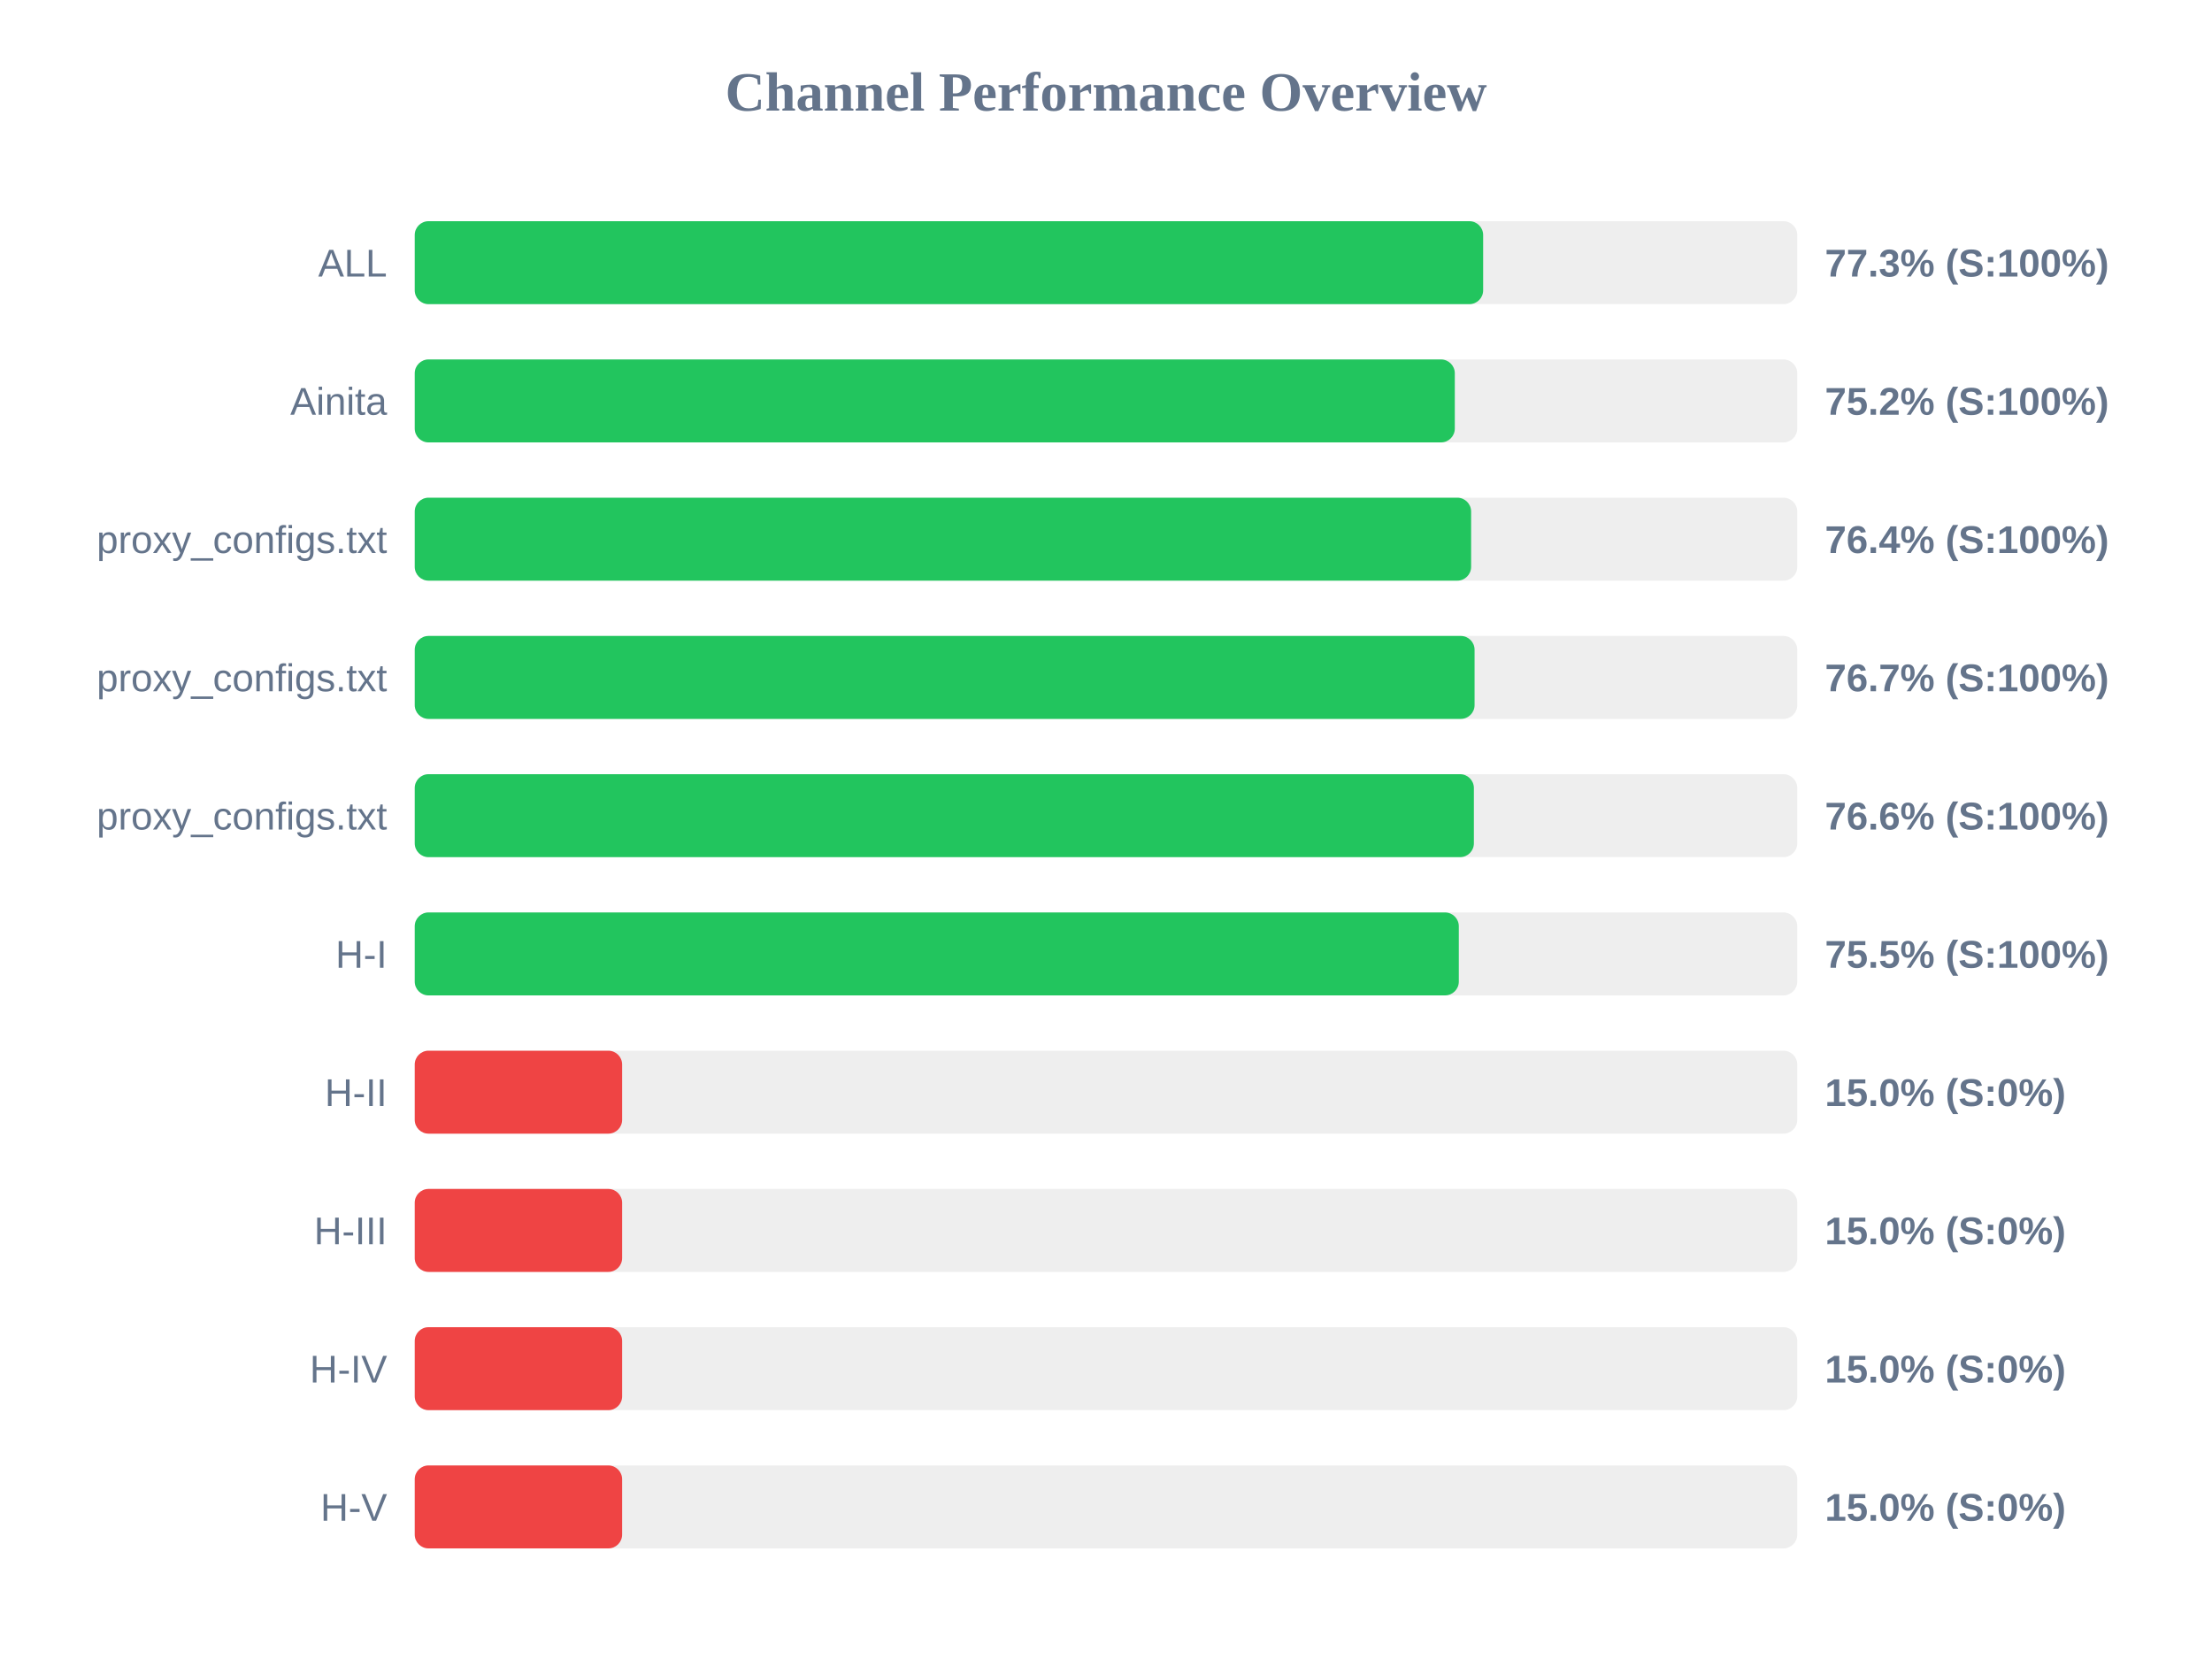
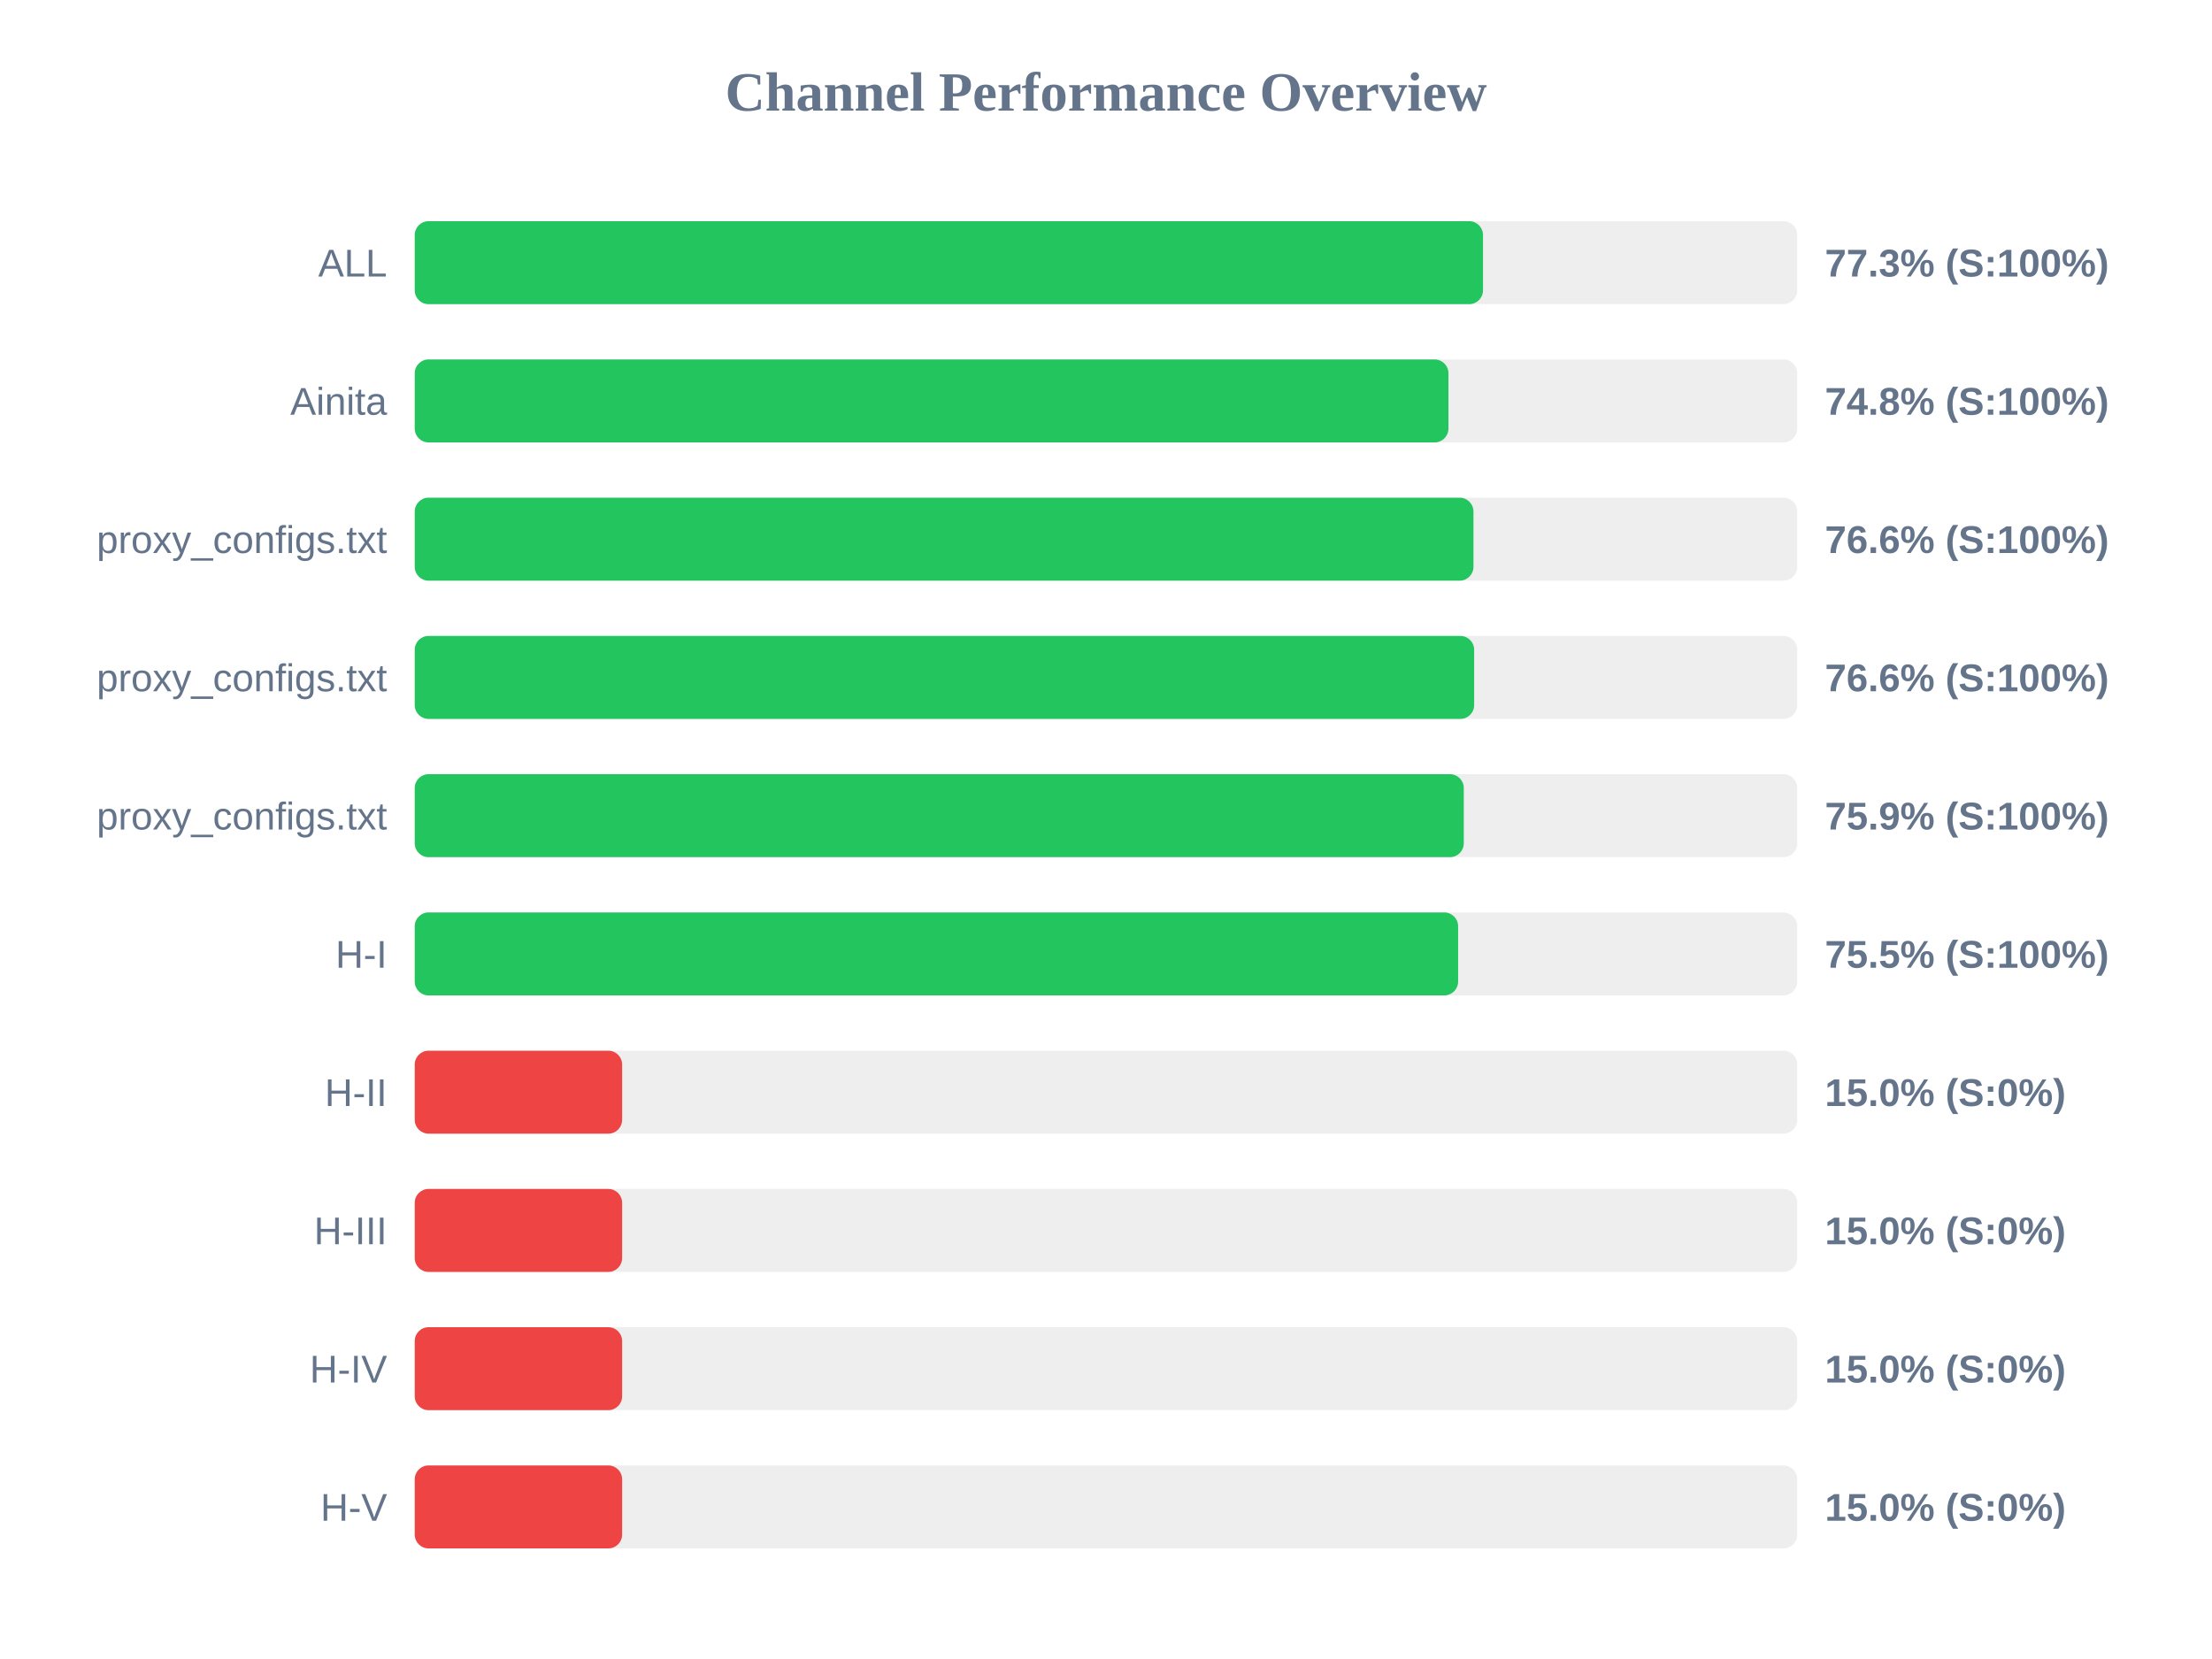
<svg xmlns="http://www.w3.org/2000/svg" width="800" height="600" version="1.1">
  <style>
        .row { font: 14px Arial; fill: #64748b; }
        .score { font: bold 14px Arial; fill: #64748b; }
    </style>
  <text x="400" y="40" text-anchor="middle" font-size="20px" font-weight="bold" fill="#64748b">Channel Performance Overview</text>
  <rect x="150" y="80" width="500" height="30" fill="#eee" rx="5" />
-   <rect x="150" y="80" width="386.4" height="30" fill="#22c55e" rx="5" />
+   <rect x="150" y="80" width="386.35" height="30" fill="#22c55e" rx="5" />
  <text x="140" y="100" text-anchor="end" class="row">ALL</text>
  <text x="660" y="100" text-anchor="start" class="score">77.3% (S:100%)</text>
  <rect x="150" y="130" width="500" height="30" fill="#eee" rx="5" />
-   <rect x="150" y="130" width="376.15" height="30" fill="#22c55e" rx="5" />
+   <rect x="150" y="130" width="373.85" height="30" fill="#22c55e" rx="5" />
  <text x="140" y="150" text-anchor="end" class="row">Ainita</text>
-   <text x="660" y="150" text-anchor="start" class="score">75.2% (S:100%)</text>
+   <text x="660" y="150" text-anchor="start" class="score">74.8% (S:100%)</text>
  <rect x="150" y="180" width="500" height="30" fill="#eee" rx="5" />
-   <rect x="150" y="180" width="382.05" height="30" fill="#22c55e" rx="5" />
+   <rect x="150" y="180" width="382.9" height="30" fill="#22c55e" rx="5" />
  <text x="140" y="200" text-anchor="end" class="row">proxy_configs.txt</text>
-   <text x="660" y="200" text-anchor="start" class="score">76.4% (S:100%)</text>
+   <text x="660" y="200" text-anchor="start" class="score">76.6% (S:100%)</text>
  <rect x="150" y="230" width="500" height="30" fill="#eee" rx="5" />
-   <rect x="150" y="230" width="383.3" height="30" fill="#22c55e" rx="5" />
+   <rect x="150" y="230" width="383.15" height="30" fill="#22c55e" rx="5" />
  <text x="140" y="250" text-anchor="end" class="row">proxy_configs.txt</text>
-   <text x="660" y="250" text-anchor="start" class="score">76.7% (S:100%)</text>
+   <text x="660" y="250" text-anchor="start" class="score">76.6% (S:100%)</text>
  <rect x="150" y="280" width="500" height="30" fill="#eee" rx="5" />
-   <rect x="150" y="280" width="383.05" height="30" fill="#22c55e" rx="5" />
+   <rect x="150" y="280" width="379.4" height="30" fill="#22c55e" rx="5" />
  <text x="140" y="300" text-anchor="end" class="row">proxy_configs.txt</text>
-   <text x="660" y="300" text-anchor="start" class="score">76.6% (S:100%)</text>
+   <text x="660" y="300" text-anchor="start" class="score">75.9% (S:100%)</text>
  <rect x="150" y="330" width="500" height="30" fill="#eee" rx="5" />
-   <rect x="150" y="330" width="377.6" height="30" fill="#22c55e" rx="5" />
+   <rect x="150" y="330" width="377.35" height="30" fill="#22c55e" rx="5" />
  <text x="140" y="350" text-anchor="end" class="row">H-I</text>
  <text x="660" y="350" text-anchor="start" class="score">75.5% (S:100%)</text>
  <rect x="150" y="380" width="500" height="30" fill="#eee" rx="5" />
  <rect x="150" y="380" width="75.0" height="30" fill="#ef4444" rx="5" />
  <text x="140" y="400" text-anchor="end" class="row">H-II</text>
  <text x="660" y="400" text-anchor="start" class="score">15.0% (S:0%)</text>
  <rect x="150" y="430" width="500" height="30" fill="#eee" rx="5" />
  <rect x="150" y="430" width="75.0" height="30" fill="#ef4444" rx="5" />
  <text x="140" y="450" text-anchor="end" class="row">H-III</text>
  <text x="660" y="450" text-anchor="start" class="score">15.0% (S:0%)</text>
  <rect x="150" y="480" width="500" height="30" fill="#eee" rx="5" />
  <rect x="150" y="480" width="75.0" height="30" fill="#ef4444" rx="5" />
  <text x="140" y="500" text-anchor="end" class="row">H-IV</text>
  <text x="660" y="500" text-anchor="start" class="score">15.0% (S:0%)</text>
  <rect x="150" y="530" width="500" height="30" fill="#eee" rx="5" />
  <rect x="150" y="530" width="75.0" height="30" fill="#ef4444" rx="5" />
  <text x="140" y="550" text-anchor="end" class="row">H-V</text>
  <text x="660" y="550" text-anchor="start" class="score">15.0% (S:0%)</text>
</svg>
